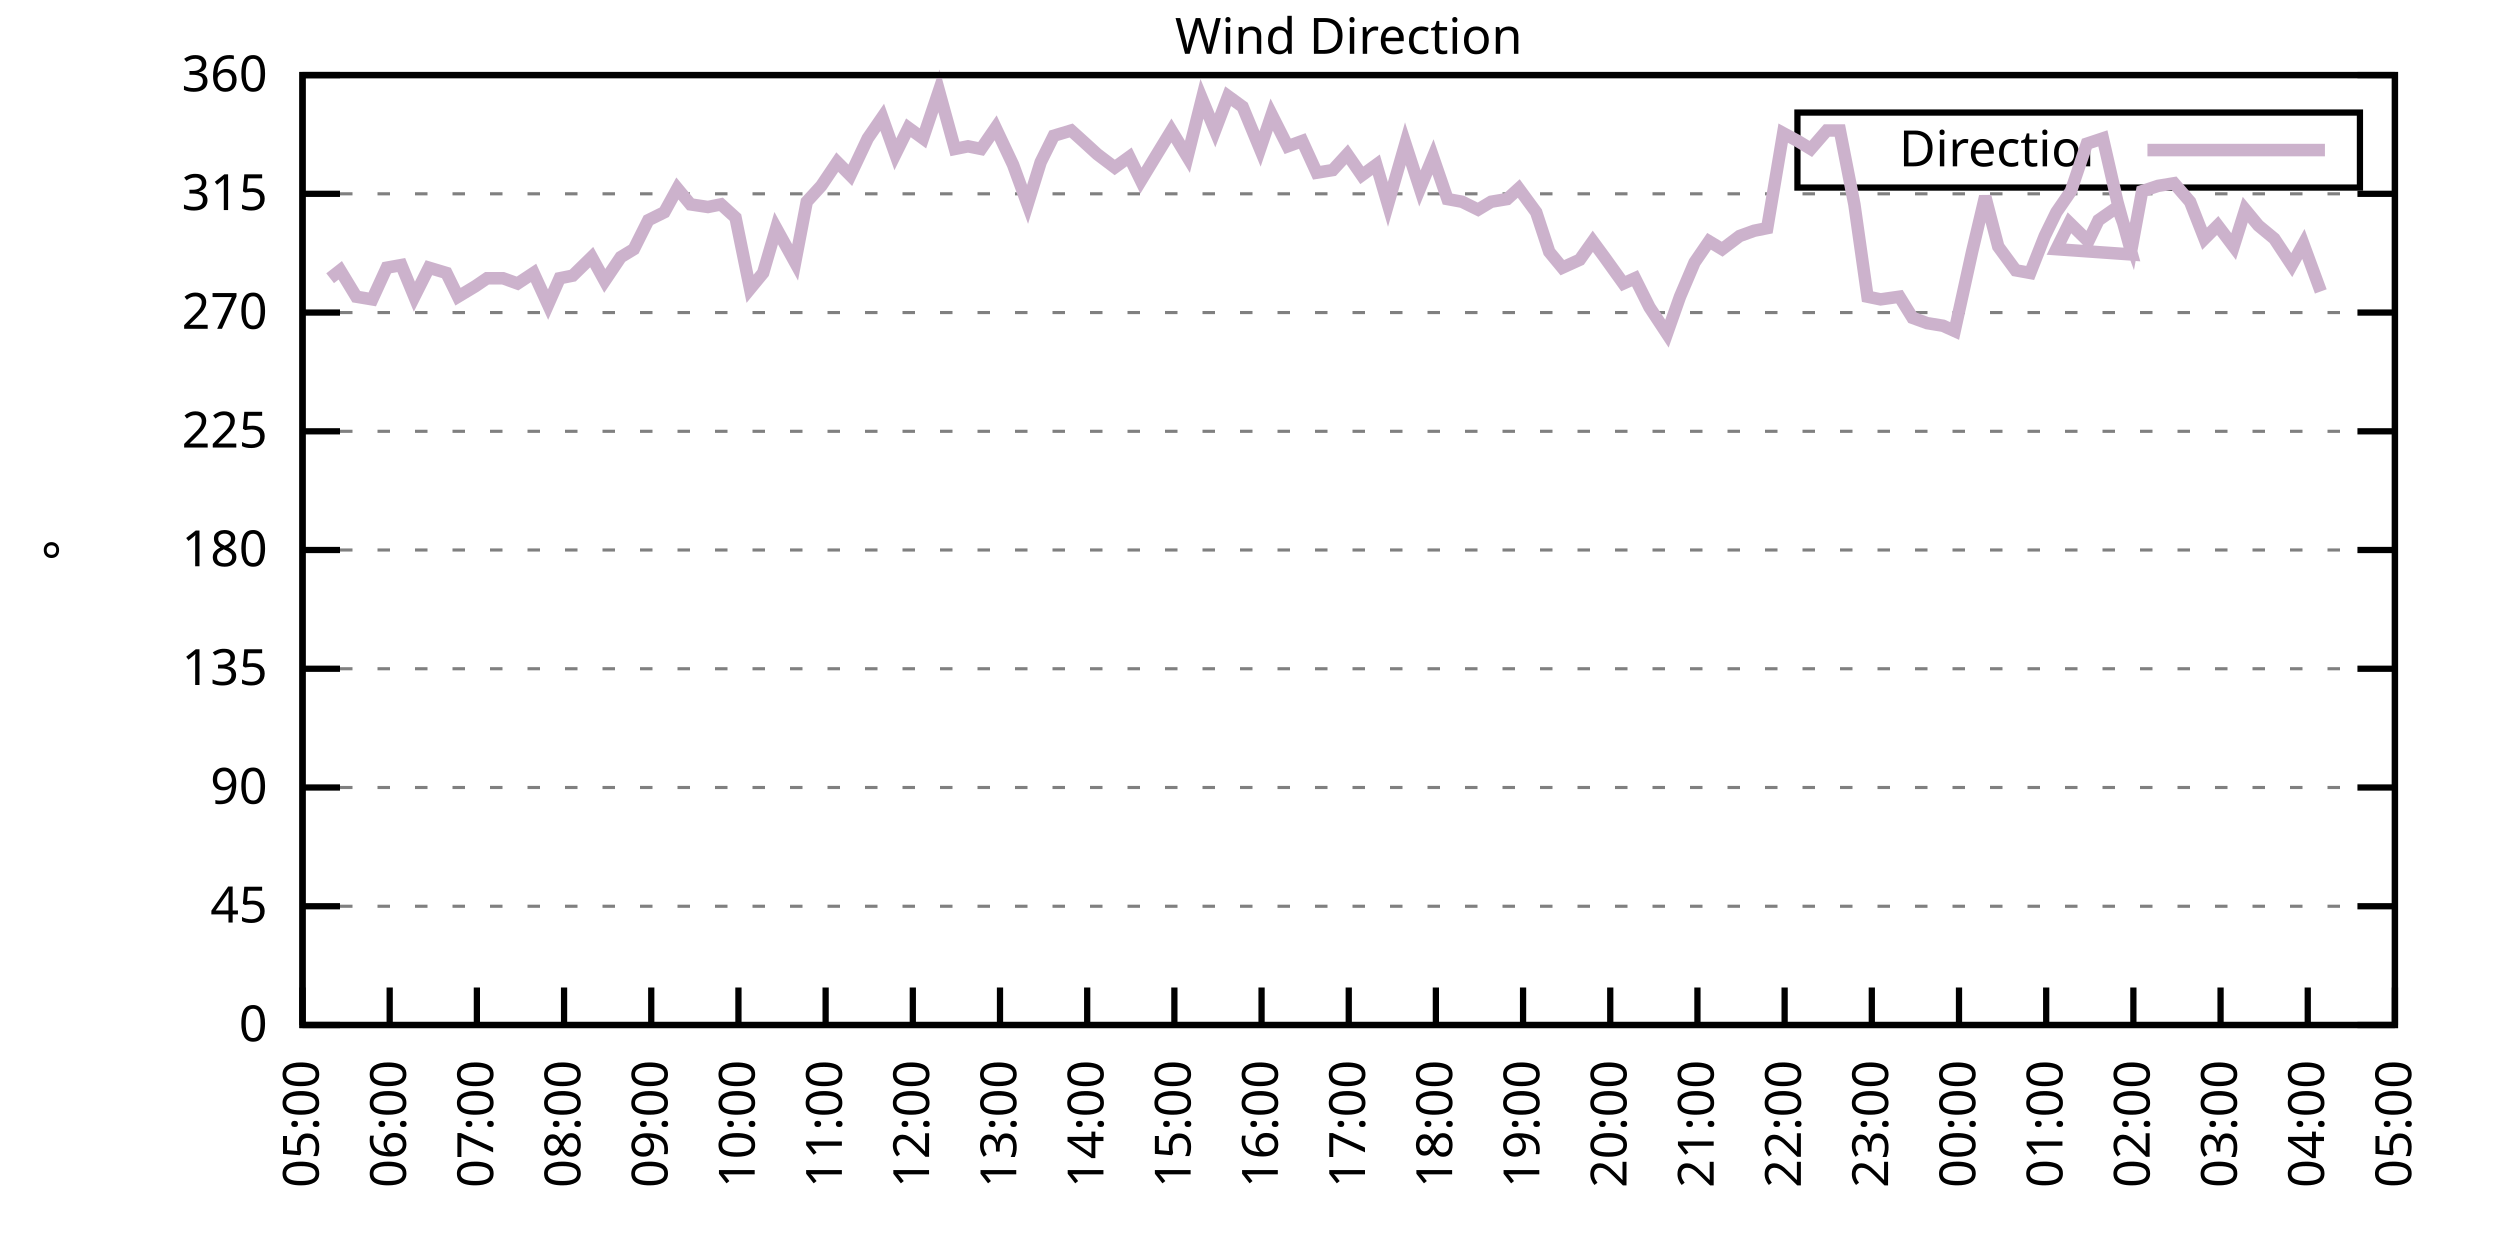
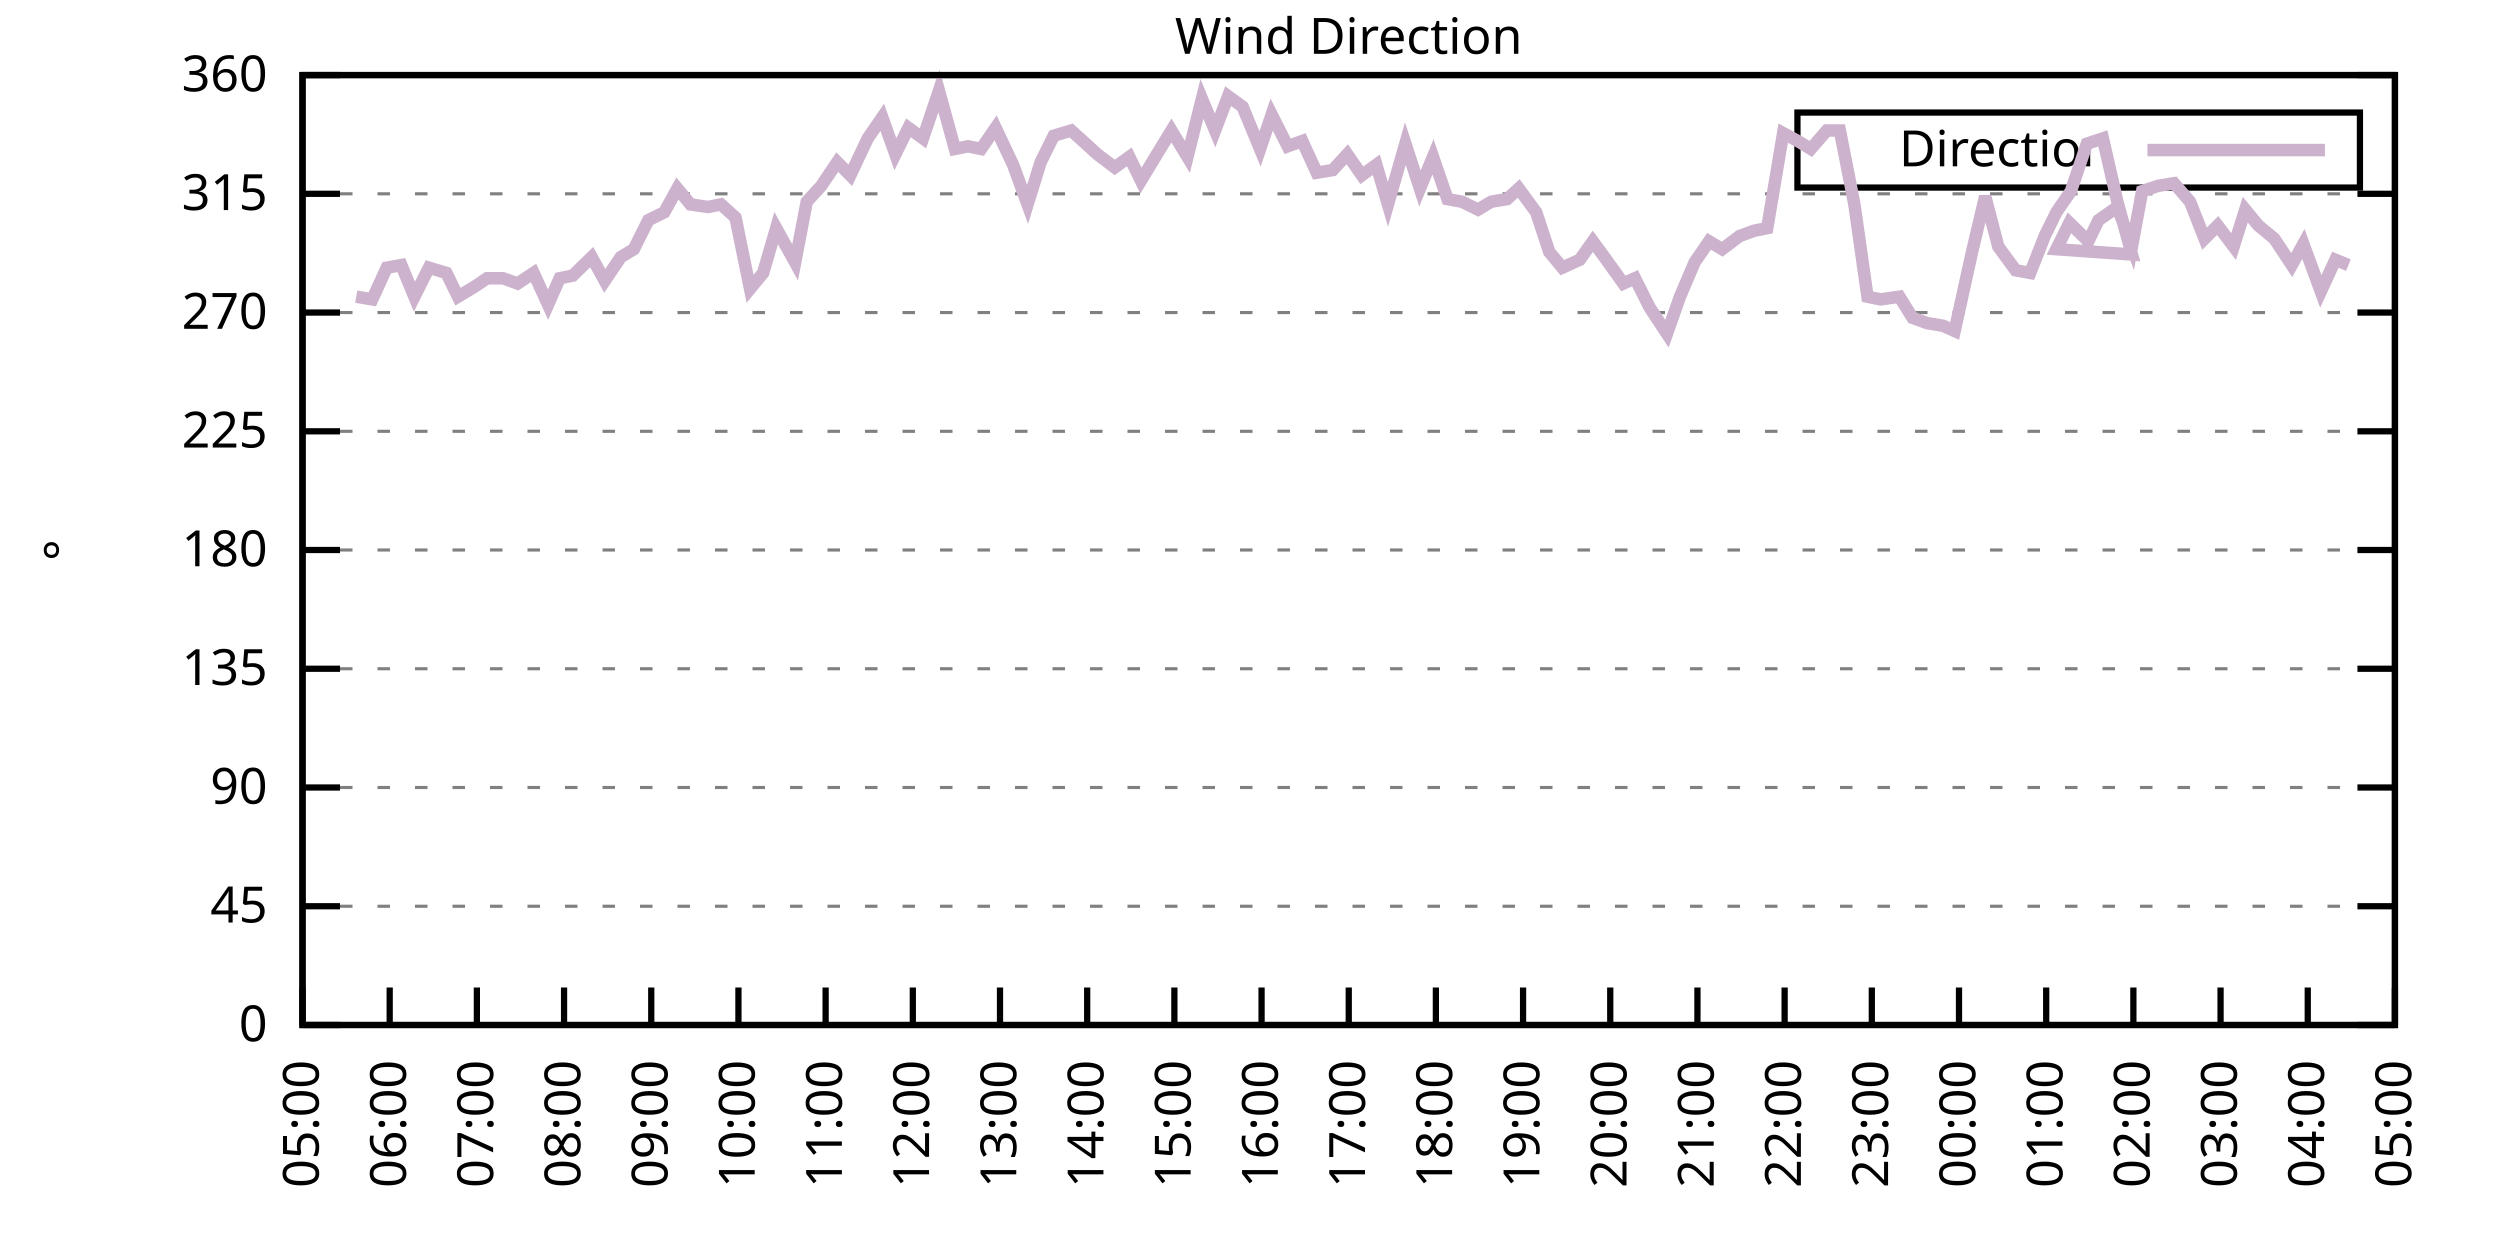
<svg xmlns="http://www.w3.org/2000/svg" xmlns:xlink="http://www.w3.org/1999/xlink" width="400" height="200" viewBox="0 0 400 200">
  <g id="gnuplot_canvas">
    <rect x="0" y="0" width="400" height="200" fill="none" />
    <defs>
      <circle id="gpDot" r="0.5" stroke-width="0.5" stroke="currentColor" />
      <path id="gpPt0" stroke-width="0.333" stroke="currentColor" d="M-1,0 h2 M0,-1 v2" />
      <path id="gpPt1" stroke-width="0.333" stroke="currentColor" d="M-1,-1 L1,1 M1,-1 L-1,1" />
      <path id="gpPt2" stroke-width="0.333" stroke="currentColor" d="M-1,0 L1,0 M0,-1 L0,1 M-1,-1 L1,1 M-1,1 L1,-1" />
      <rect id="gpPt3" stroke-width="0.333" stroke="currentColor" x="-1" y="-1" width="2" height="2" />
      <rect id="gpPt4" stroke-width="0.333" stroke="currentColor" fill="currentColor" x="-1" y="-1" width="2" height="2" />
      <circle id="gpPt5" stroke-width="0.333" stroke="currentColor" cx="0" cy="0" r="1" />
      <use xlink:href="#gpPt5" id="gpPt6" fill="currentColor" stroke="none" />
      <path id="gpPt7" stroke-width="0.333" stroke="currentColor" d="M0,-1.33 L-1.33,0.67 L1.33,0.67 z" />
      <use xlink:href="#gpPt7" id="gpPt8" fill="currentColor" stroke="none" />
      <use xlink:href="#gpPt7" id="gpPt9" stroke="currentColor" transform="rotate(180)" />
      <use xlink:href="#gpPt9" id="gpPt10" fill="currentColor" stroke="none" />
      <use xlink:href="#gpPt3" id="gpPt11" stroke="currentColor" transform="rotate(45)" />
      <use xlink:href="#gpPt11" id="gpPt12" fill="currentColor" stroke="none" />
      <path id="gpPt13" stroke-width="0.333" stroke="currentColor" d="M0,1.330 L1.265,0.411 L0.782,-1.067 L-0.782,-1.076 L-1.265,0.411 z" />
      <use xlink:href="#gpPt13" id="gpPt14" fill="currentColor" stroke="none" />
      <filter id="textbox" filterUnits="objectBoundingBox" x="0" y="0" height="1" width="1">
        <feFlood flood-color="white" flood-opacity="1" result="bgnd" />
        <feComposite in="SourceGraphic" in2="bgnd" operator="atop" />
      </filter>
      <filter id="greybox" filterUnits="objectBoundingBox" x="0" y="0" height="1" width="1">
        <feFlood flood-color="lightgrey" flood-opacity="1" result="grey" />
        <feComposite in="SourceGraphic" in2="grey" operator="atop" />
      </filter>
    </defs>
    <g fill="none" color="white" stroke="currentColor" stroke-width="1.00" stroke-linecap="butt" stroke-linejoin="miter">
</g>
    <g fill="none" color="black" stroke="currentColor" stroke-width="1.00" stroke-linecap="butt" stroke-linejoin="miter">
      <g stroke="none" shape-rendering="crispEdges">
        <polygon fill="rgb(255, 255, 255)" points="48.40,164.00 383.18,164.00 383.18,12.02 48.40,12.02 " />
      </g>
    </g>
    <g fill="none" color="black" stroke="currentColor" stroke-width="1.00" stroke-linecap="butt" stroke-linejoin="miter">
</g>
    <g fill="none" color="black" stroke="black" stroke-width="0.50" stroke-linecap="butt" stroke-linejoin="miter">
</g>
    <g fill="none" color="gray" stroke="currentColor" stroke-width="0.50" stroke-linecap="butt" stroke-linejoin="miter">
      <path stroke="gray" stroke-dasharray="2,4" class="gridline" d="M48.40,164.00 L383.19,164.00  " />
    </g>
    <g fill="none" color="gray" stroke="gray" stroke-width="1.00" stroke-linecap="butt" stroke-linejoin="miter">
</g>
    <g fill="none" color="black" stroke="currentColor" stroke-width="1.00" stroke-linecap="butt" stroke-linejoin="miter">
      <path stroke="black" d="M48.40,164.00 L54.40,164.00 M383.19,164.00 L377.19,164.00  " />
      <g transform="translate(42.80,166.60)" stroke="none" fill="black" font-family="Sans" font-size="8.00" text-anchor="end">
        <text>
          <tspan font-family="Sans"> 0</tspan>
        </text>
      </g>
    </g>
    <g fill="none" color="black" stroke="currentColor" stroke-width="1.00" stroke-linecap="butt" stroke-linejoin="miter">
</g>
    <g fill="none" color="black" stroke="black" stroke-width="0.50" stroke-linecap="butt" stroke-linejoin="miter">
</g>
    <g fill="none" color="gray" stroke="currentColor" stroke-width="0.50" stroke-linecap="butt" stroke-linejoin="miter">
      <path stroke="gray" stroke-dasharray="2,4" class="gridline" d="M48.40,145.00 L383.19,145.00  " />
    </g>
    <g fill="none" color="gray" stroke="gray" stroke-width="1.00" stroke-linecap="butt" stroke-linejoin="miter">
</g>
    <g fill="none" color="black" stroke="currentColor" stroke-width="1.00" stroke-linecap="butt" stroke-linejoin="miter">
      <path stroke="black" d="M48.40,145.00 L54.40,145.00 M383.19,145.00 L377.19,145.00  " />
      <g transform="translate(42.80,147.60)" stroke="none" fill="black" font-family="Sans" font-size="8.00" text-anchor="end">
        <text>
          <tspan font-family="Sans"> 45</tspan>
        </text>
      </g>
    </g>
    <g fill="none" color="black" stroke="currentColor" stroke-width="1.00" stroke-linecap="butt" stroke-linejoin="miter">
</g>
    <g fill="none" color="black" stroke="black" stroke-width="0.50" stroke-linecap="butt" stroke-linejoin="miter">
</g>
    <g fill="none" color="gray" stroke="currentColor" stroke-width="0.50" stroke-linecap="butt" stroke-linejoin="miter">
      <path stroke="gray" stroke-dasharray="2,4" class="gridline" d="M48.40,126.00 L383.19,126.00  " />
    </g>
    <g fill="none" color="gray" stroke="gray" stroke-width="1.00" stroke-linecap="butt" stroke-linejoin="miter">
</g>
    <g fill="none" color="black" stroke="currentColor" stroke-width="1.00" stroke-linecap="butt" stroke-linejoin="miter">
      <path stroke="black" d="M48.40,126.00 L54.40,126.00 M383.19,126.00 L377.19,126.00  " />
      <g transform="translate(42.80,128.60)" stroke="none" fill="black" font-family="Sans" font-size="8.00" text-anchor="end">
        <text>
          <tspan font-family="Sans"> 90</tspan>
        </text>
      </g>
    </g>
    <g fill="none" color="black" stroke="currentColor" stroke-width="1.00" stroke-linecap="butt" stroke-linejoin="miter">
</g>
    <g fill="none" color="black" stroke="black" stroke-width="0.50" stroke-linecap="butt" stroke-linejoin="miter">
</g>
    <g fill="none" color="gray" stroke="currentColor" stroke-width="0.50" stroke-linecap="butt" stroke-linejoin="miter">
      <path stroke="gray" stroke-dasharray="2,4" class="gridline" d="M48.40,107.00 L383.19,107.00  " />
    </g>
    <g fill="none" color="gray" stroke="gray" stroke-width="1.00" stroke-linecap="butt" stroke-linejoin="miter">
</g>
    <g fill="none" color="black" stroke="currentColor" stroke-width="1.00" stroke-linecap="butt" stroke-linejoin="miter">
      <path stroke="black" d="M48.40,107.00 L54.40,107.00 M383.19,107.00 L377.19,107.00  " />
      <g transform="translate(42.80,109.60)" stroke="none" fill="black" font-family="Sans" font-size="8.00" text-anchor="end">
        <text>
          <tspan font-family="Sans"> 135</tspan>
        </text>
      </g>
    </g>
    <g fill="none" color="black" stroke="currentColor" stroke-width="1.00" stroke-linecap="butt" stroke-linejoin="miter">
</g>
    <g fill="none" color="black" stroke="black" stroke-width="0.50" stroke-linecap="butt" stroke-linejoin="miter">
</g>
    <g fill="none" color="gray" stroke="currentColor" stroke-width="0.50" stroke-linecap="butt" stroke-linejoin="miter">
      <path stroke="gray" stroke-dasharray="2,4" class="gridline" d="M48.40,88.00 L383.19,88.00  " />
    </g>
    <g fill="none" color="gray" stroke="gray" stroke-width="1.00" stroke-linecap="butt" stroke-linejoin="miter">
</g>
    <g fill="none" color="black" stroke="currentColor" stroke-width="1.00" stroke-linecap="butt" stroke-linejoin="miter">
      <path stroke="black" d="M48.40,88.00 L54.40,88.00 M383.19,88.00 L377.19,88.00  " />
      <g transform="translate(42.80,90.60)" stroke="none" fill="black" font-family="Sans" font-size="8.00" text-anchor="end">
        <text>
          <tspan font-family="Sans"> 180</tspan>
        </text>
      </g>
    </g>
    <g fill="none" color="black" stroke="currentColor" stroke-width="1.00" stroke-linecap="butt" stroke-linejoin="miter">
</g>
    <g fill="none" color="black" stroke="black" stroke-width="0.50" stroke-linecap="butt" stroke-linejoin="miter">
</g>
    <g fill="none" color="gray" stroke="currentColor" stroke-width="0.50" stroke-linecap="butt" stroke-linejoin="miter">
      <path stroke="gray" stroke-dasharray="2,4" class="gridline" d="M48.40,69.01 L383.19,69.01  " />
    </g>
    <g fill="none" color="gray" stroke="gray" stroke-width="1.00" stroke-linecap="butt" stroke-linejoin="miter">
</g>
    <g fill="none" color="black" stroke="currentColor" stroke-width="1.00" stroke-linecap="butt" stroke-linejoin="miter">
      <path stroke="black" d="M48.40,69.01 L54.40,69.01 M383.19,69.01 L377.19,69.01  " />
      <g transform="translate(42.80,71.61)" stroke="none" fill="black" font-family="Sans" font-size="8.00" text-anchor="end">
        <text>
          <tspan font-family="Sans"> 225</tspan>
        </text>
      </g>
    </g>
    <g fill="none" color="black" stroke="currentColor" stroke-width="1.00" stroke-linecap="butt" stroke-linejoin="miter">
</g>
    <g fill="none" color="black" stroke="black" stroke-width="0.50" stroke-linecap="butt" stroke-linejoin="miter">
</g>
    <g fill="none" color="gray" stroke="currentColor" stroke-width="0.50" stroke-linecap="butt" stroke-linejoin="miter">
      <path stroke="gray" stroke-dasharray="2,4" class="gridline" d="M48.40,50.01 L383.19,50.01  " />
    </g>
    <g fill="none" color="gray" stroke="gray" stroke-width="1.00" stroke-linecap="butt" stroke-linejoin="miter">
</g>
    <g fill="none" color="black" stroke="currentColor" stroke-width="1.00" stroke-linecap="butt" stroke-linejoin="miter">
      <path stroke="black" d="M48.40,50.01 L54.40,50.01 M383.19,50.01 L377.19,50.01  " />
      <g transform="translate(42.80,52.61)" stroke="none" fill="black" font-family="Sans" font-size="8.00" text-anchor="end">
        <text>
          <tspan font-family="Sans"> 270</tspan>
        </text>
      </g>
    </g>
    <g fill="none" color="black" stroke="currentColor" stroke-width="1.00" stroke-linecap="butt" stroke-linejoin="miter">
</g>
    <g fill="none" color="black" stroke="black" stroke-width="0.50" stroke-linecap="butt" stroke-linejoin="miter">
</g>
    <g fill="none" color="gray" stroke="currentColor" stroke-width="0.50" stroke-linecap="butt" stroke-linejoin="miter">
      <path stroke="gray" stroke-dasharray="2,4" class="gridline" d="M48.40,31.01 L383.19,31.01  " />
    </g>
    <g fill="none" color="gray" stroke="gray" stroke-width="1.00" stroke-linecap="butt" stroke-linejoin="miter">
</g>
    <g fill="none" color="black" stroke="currentColor" stroke-width="1.00" stroke-linecap="butt" stroke-linejoin="miter">
      <path stroke="black" d="M48.40,31.01 L54.40,31.01 M383.19,31.01 L377.19,31.01  " />
      <g transform="translate(42.80,33.61)" stroke="none" fill="black" font-family="Sans" font-size="8.00" text-anchor="end">
        <text>
          <tspan font-family="Sans"> 315</tspan>
        </text>
      </g>
    </g>
    <g fill="none" color="black" stroke="currentColor" stroke-width="1.00" stroke-linecap="butt" stroke-linejoin="miter">
</g>
    <g fill="none" color="black" stroke="black" stroke-width="0.50" stroke-linecap="butt" stroke-linejoin="miter">
</g>
    <g fill="none" color="gray" stroke="currentColor" stroke-width="0.50" stroke-linecap="butt" stroke-linejoin="miter">
      <path stroke="gray" stroke-dasharray="2,4" class="gridline" d="M48.40,12.01 L383.19,12.01  " />
    </g>
    <g fill="none" color="gray" stroke="gray" stroke-width="1.00" stroke-linecap="butt" stroke-linejoin="miter">
</g>
    <g fill="none" color="black" stroke="currentColor" stroke-width="1.00" stroke-linecap="butt" stroke-linejoin="miter">
      <path stroke="black" d="M48.40,12.01 L54.40,12.01 M383.19,12.01 L377.19,12.01  " />
      <g transform="translate(42.80,14.61)" stroke="none" fill="black" font-family="Sans" font-size="8.00" text-anchor="end">
        <text>
          <tspan font-family="Sans"> 360</tspan>
        </text>
      </g>
    </g>
    <g fill="none" color="black" stroke="currentColor" stroke-width="1.00" stroke-linecap="butt" stroke-linejoin="miter">
      <path stroke="black" d="M48.40,164.00 L48.40,158.00  " />
      <g transform="translate(51.00,169.60) rotate(270.00)" stroke="none" fill="black" font-family="Sans" font-size="8.00" text-anchor="end">
        <text>
          <tspan font-family="Sans">05:00</tspan>
        </text>
      </g>
    </g>
    <g fill="none" color="black" stroke="currentColor" stroke-width="1.00" stroke-linecap="butt" stroke-linejoin="miter">
      <path stroke="black" d="M62.35,164.00 L62.35,158.00  " />
      <g transform="translate(64.95,169.60) rotate(270.00)" stroke="none" fill="black" font-family="Sans" font-size="8.00" text-anchor="end">
        <text>
          <tspan font-family="Sans">06:00</tspan>
        </text>
      </g>
    </g>
    <g fill="none" color="black" stroke="currentColor" stroke-width="1.00" stroke-linecap="butt" stroke-linejoin="miter">
      <path stroke="black" d="M76.30,164.00 L76.30,158.00  " />
      <g transform="translate(78.90,169.60) rotate(270.00)" stroke="none" fill="black" font-family="Sans" font-size="8.00" text-anchor="end">
        <text>
          <tspan font-family="Sans">07:00</tspan>
        </text>
      </g>
    </g>
    <g fill="none" color="black" stroke="currentColor" stroke-width="1.00" stroke-linecap="butt" stroke-linejoin="miter">
      <path stroke="black" d="M90.25,164.00 L90.25,158.00  " />
      <g transform="translate(92.85,169.60) rotate(270.00)" stroke="none" fill="black" font-family="Sans" font-size="8.00" text-anchor="end">
        <text>
          <tspan font-family="Sans">08:00</tspan>
        </text>
      </g>
    </g>
    <g fill="none" color="black" stroke="currentColor" stroke-width="1.00" stroke-linecap="butt" stroke-linejoin="miter">
      <path stroke="black" d="M104.20,164.00 L104.20,158.00  " />
      <g transform="translate(106.80,169.60) rotate(270.00)" stroke="none" fill="black" font-family="Sans" font-size="8.00" text-anchor="end">
        <text>
          <tspan font-family="Sans">09:00</tspan>
        </text>
      </g>
    </g>
    <g fill="none" color="black" stroke="currentColor" stroke-width="1.00" stroke-linecap="butt" stroke-linejoin="miter">
      <path stroke="black" d="M118.15,164.00 L118.15,158.00  " />
      <g transform="translate(120.75,169.60) rotate(270.00)" stroke="none" fill="black" font-family="Sans" font-size="8.00" text-anchor="end">
        <text>
          <tspan font-family="Sans">10:00</tspan>
        </text>
      </g>
    </g>
    <g fill="none" color="black" stroke="currentColor" stroke-width="1.00" stroke-linecap="butt" stroke-linejoin="miter">
      <path stroke="black" d="M132.10,164.00 L132.10,158.00  " />
      <g transform="translate(134.70,169.60) rotate(270.00)" stroke="none" fill="black" font-family="Sans" font-size="8.00" text-anchor="end">
        <text>
          <tspan font-family="Sans">11:00</tspan>
        </text>
      </g>
    </g>
    <g fill="none" color="black" stroke="currentColor" stroke-width="1.00" stroke-linecap="butt" stroke-linejoin="miter">
      <path stroke="black" d="M146.05,164.00 L146.05,158.00  " />
      <g transform="translate(148.65,169.60) rotate(270.00)" stroke="none" fill="black" font-family="Sans" font-size="8.00" text-anchor="end">
        <text>
          <tspan font-family="Sans">12:00</tspan>
        </text>
      </g>
    </g>
    <g fill="none" color="black" stroke="currentColor" stroke-width="1.00" stroke-linecap="butt" stroke-linejoin="miter">
      <path stroke="black" d="M160.00,164.00 L160.00,158.00  " />
      <g transform="translate(162.60,169.60) rotate(270.00)" stroke="none" fill="black" font-family="Sans" font-size="8.00" text-anchor="end">
        <text>
          <tspan font-family="Sans">13:00</tspan>
        </text>
      </g>
    </g>
    <g fill="none" color="black" stroke="currentColor" stroke-width="1.00" stroke-linecap="butt" stroke-linejoin="miter">
      <path stroke="black" d="M173.95,164.00 L173.95,158.00  " />
      <g transform="translate(176.55,169.60) rotate(270.00)" stroke="none" fill="black" font-family="Sans" font-size="8.00" text-anchor="end">
        <text>
          <tspan font-family="Sans">14:00</tspan>
        </text>
      </g>
    </g>
    <g fill="none" color="black" stroke="currentColor" stroke-width="1.00" stroke-linecap="butt" stroke-linejoin="miter">
      <path stroke="black" d="M187.90,164.00 L187.90,158.00  " />
      <g transform="translate(190.50,169.60) rotate(270.00)" stroke="none" fill="black" font-family="Sans" font-size="8.00" text-anchor="end">
        <text>
          <tspan font-family="Sans">15:00</tspan>
        </text>
      </g>
    </g>
    <g fill="none" color="black" stroke="currentColor" stroke-width="1.00" stroke-linecap="butt" stroke-linejoin="miter">
      <path stroke="black" d="M201.85,164.00 L201.85,158.00  " />
      <g transform="translate(204.45,169.60) rotate(270.00)" stroke="none" fill="black" font-family="Sans" font-size="8.00" text-anchor="end">
        <text>
          <tspan font-family="Sans">16:00</tspan>
        </text>
      </g>
    </g>
    <g fill="none" color="black" stroke="currentColor" stroke-width="1.00" stroke-linecap="butt" stroke-linejoin="miter">
      <path stroke="black" d="M215.80,164.00 L215.80,158.00  " />
      <g transform="translate(218.40,169.60) rotate(270.00)" stroke="none" fill="black" font-family="Sans" font-size="8.00" text-anchor="end">
        <text>
          <tspan font-family="Sans">17:00</tspan>
        </text>
      </g>
    </g>
    <g fill="none" color="black" stroke="currentColor" stroke-width="1.00" stroke-linecap="butt" stroke-linejoin="miter">
      <path stroke="black" d="M229.74,164.00 L229.74,158.00  " />
      <g transform="translate(232.34,169.60) rotate(270.00)" stroke="none" fill="black" font-family="Sans" font-size="8.00" text-anchor="end">
        <text>
          <tspan font-family="Sans">18:00</tspan>
        </text>
      </g>
    </g>
    <g fill="none" color="black" stroke="currentColor" stroke-width="1.00" stroke-linecap="butt" stroke-linejoin="miter">
      <path stroke="black" d="M243.69,164.00 L243.69,158.00  " />
      <g transform="translate(246.29,169.60) rotate(270.00)" stroke="none" fill="black" font-family="Sans" font-size="8.00" text-anchor="end">
        <text>
          <tspan font-family="Sans">19:00</tspan>
        </text>
      </g>
    </g>
    <g fill="none" color="black" stroke="currentColor" stroke-width="1.00" stroke-linecap="butt" stroke-linejoin="miter">
      <path stroke="black" d="M257.64,164.00 L257.64,158.00  " />
      <g transform="translate(260.24,169.60) rotate(270.00)" stroke="none" fill="black" font-family="Sans" font-size="8.00" text-anchor="end">
        <text>
          <tspan font-family="Sans">20:00</tspan>
        </text>
      </g>
    </g>
    <g fill="none" color="black" stroke="currentColor" stroke-width="1.00" stroke-linecap="butt" stroke-linejoin="miter">
      <path stroke="black" d="M271.59,164.00 L271.59,158.00  " />
      <g transform="translate(274.19,169.60) rotate(270.00)" stroke="none" fill="black" font-family="Sans" font-size="8.00" text-anchor="end">
        <text>
          <tspan font-family="Sans">21:00</tspan>
        </text>
      </g>
    </g>
    <g fill="none" color="black" stroke="currentColor" stroke-width="1.00" stroke-linecap="butt" stroke-linejoin="miter">
      <path stroke="black" d="M285.54,164.00 L285.54,158.00  " />
      <g transform="translate(288.14,169.60) rotate(270.00)" stroke="none" fill="black" font-family="Sans" font-size="8.00" text-anchor="end">
        <text>
          <tspan font-family="Sans">22:00</tspan>
        </text>
      </g>
    </g>
    <g fill="none" color="black" stroke="currentColor" stroke-width="1.00" stroke-linecap="butt" stroke-linejoin="miter">
      <path stroke="black" d="M299.49,164.00 L299.49,158.00  " />
      <g transform="translate(302.09,169.60) rotate(270.00)" stroke="none" fill="black" font-family="Sans" font-size="8.00" text-anchor="end">
        <text>
          <tspan font-family="Sans">23:00</tspan>
        </text>
      </g>
    </g>
    <g fill="none" color="black" stroke="currentColor" stroke-width="1.00" stroke-linecap="butt" stroke-linejoin="miter">
      <path stroke="black" d="M313.44,164.00 L313.44,158.00  " />
      <g transform="translate(316.04,169.60) rotate(270.00)" stroke="none" fill="black" font-family="Sans" font-size="8.00" text-anchor="end">
        <text>
          <tspan font-family="Sans">00:00</tspan>
        </text>
      </g>
    </g>
    <g fill="none" color="black" stroke="currentColor" stroke-width="1.00" stroke-linecap="butt" stroke-linejoin="miter">
      <path stroke="black" d="M327.39,164.00 L327.39,158.00  " />
      <g transform="translate(329.99,169.60) rotate(270.00)" stroke="none" fill="black" font-family="Sans" font-size="8.00" text-anchor="end">
        <text>
          <tspan font-family="Sans">01:00</tspan>
        </text>
      </g>
    </g>
    <g fill="none" color="black" stroke="currentColor" stroke-width="1.00" stroke-linecap="butt" stroke-linejoin="miter">
      <path stroke="black" d="M341.34,164.00 L341.34,158.00  " />
      <g transform="translate(343.94,169.60) rotate(270.00)" stroke="none" fill="black" font-family="Sans" font-size="8.00" text-anchor="end">
        <text>
          <tspan font-family="Sans">02:00</tspan>
        </text>
      </g>
    </g>
    <g fill="none" color="black" stroke="currentColor" stroke-width="1.00" stroke-linecap="butt" stroke-linejoin="miter">
      <path stroke="black" d="M355.29,164.00 L355.29,158.00  " />
      <g transform="translate(357.89,169.60) rotate(270.00)" stroke="none" fill="black" font-family="Sans" font-size="8.00" text-anchor="end">
        <text>
          <tspan font-family="Sans">03:00</tspan>
        </text>
      </g>
    </g>
    <g fill="none" color="black" stroke="currentColor" stroke-width="1.00" stroke-linecap="butt" stroke-linejoin="miter">
      <path stroke="black" d="M369.24,164.00 L369.24,158.00  " />
      <g transform="translate(371.84,169.60) rotate(270.00)" stroke="none" fill="black" font-family="Sans" font-size="8.00" text-anchor="end">
        <text>
          <tspan font-family="Sans">04:00</tspan>
        </text>
      </g>
    </g>
    <g fill="none" color="black" stroke="currentColor" stroke-width="1.00" stroke-linecap="butt" stroke-linejoin="miter">
      <path stroke="black" d="M383.19,164.00 L383.19,158.00  " />
      <g transform="translate(385.79,169.60) rotate(270.00)" stroke="none" fill="black" font-family="Sans" font-size="8.00" text-anchor="end">
        <text>
          <tspan font-family="Sans">05:00</tspan>
        </text>
      </g>
    </g>
    <g fill="none" color="black" stroke="currentColor" stroke-width="1.00" stroke-linecap="butt" stroke-linejoin="miter">
</g>
    <g fill="none" color="black" stroke="currentColor" stroke-width="1.00" stroke-linecap="butt" stroke-linejoin="miter">
      <path stroke="black" d="M48.40,12.01 L48.40,164.00 L383.19,164.00 L383.19,12.01 L48.40,12.01 Z  " />
    </g>
    <g fill="none" color="black" stroke="currentColor" stroke-width="1.00" stroke-linecap="butt" stroke-linejoin="miter">
</g>
    <g fill="none" color="black" stroke="currentColor" stroke-width="1.00" stroke-linecap="butt" stroke-linejoin="miter">
      <path stroke="black" d="M287.59,30.01 L287.59,18.01 L377.59,18.01 L377.59,30.01 L287.59,30.01 Z  " />
    </g>
    <g id="Wind_direction_plot_1">
      <g fill="none" color="white" stroke="black" stroke-width="2.00" stroke-linecap="butt" stroke-linejoin="miter">
</g>
      <g fill="none" color="black" stroke="currentColor" stroke-width="2.00" stroke-linecap="butt" stroke-linejoin="miter">
        <g transform="translate(337.99,26.61)" stroke="none" fill="black" font-family="Sans" font-size="8.00" text-anchor="end">
          <text>
            <tspan font-family="Sans">Direction</tspan>
          </text>
        </g>
      </g>
      <g fill="none" color="black" stroke="currentColor" stroke-width="2.00" stroke-linecap="butt" stroke-linejoin="miter">
-         <path stroke="rgb(204, 178, 204)" d="M343.59,24.01 L371.99,24.01 M52.82,44.52 L54.44,43.25 L57.00,47.47 L59.56,47.90 L61.88,42.83 L64.21,42.41   L66.30,47.47 L68.63,42.83 L71.42,43.67 L73.28,47.47 L76.07,45.79 L77.93,44.52 L80.48,44.52 L82.81,45.36   L85.37,43.67 L87.69,48.74 L89.55,44.52 L91.64,44.10 L94.67,41.14 L96.76,44.94 L99.32,41.14 L101.41,39.87   L103.73,35.23 L106.29,33.96 L108.38,30.16 L110.48,32.70 L113.27,33.12 L115.36,32.70 L117.68,34.81 L120.01,46.21   L122.10,43.67 L124.19,36.50 L127.22,41.99 L129.08,32.28 L131.40,29.74 L133.96,25.94 L136.05,28.05 L138.84,22.14   L141.16,18.77 L143.26,24.68 L145.35,20.45 L147.67,22.14 L150.23,14.54 L152.79,23.83 L154.88,23.41 L156.97,23.83   L159.30,20.45 L162.09,26.36 L164.41,32.70 L166.51,25.94 L168.60,21.72 L171.39,20.88 L173.25,22.56 L175.57,24.68   L178.36,26.79 L180.69,25.10 L182.55,28.90 L185.11,24.68 L187.43,20.88 L189.99,25.10 L192.31,15.81 L194.41,20.88   L196.50,15.39 L198.82,17.08 L201.61,23.83 L203.47,18.34 L206.03,23.41 L208.36,22.56 L210.68,27.63 L213.24,27.21   L215.56,24.68 L217.89,28.05 L220.21,26.36 L222.07,32.70 L224.86,22.99 L227.19,30.16 L229.28,25.10 L231.60,31.85   L233.93,32.28 L236.49,33.54 L238.58,32.28 L241.14,31.85 L243.00,30.16 L245.79,33.96 L247.88,40.30 L249.97,42.83   L252.76,41.56 L254.85,38.61 L256.71,41.14 L259.74,45.36 L261.60,44.52 L263.92,49.16 L266.71,53.39 L268.80,47.47   L271.13,41.99 L273.45,38.61 L275.55,39.87 L278.34,37.76 L280.66,36.92 L282.75,36.50 L285.31,21.30 L287.64,22.56   L289.73,23.83 L292.29,20.88 L294.38,20.88 L296.70,32.70 L298.80,47.47 L300.89,47.90 L303.91,47.47 L306.00,50.85   L308.33,51.70 L310.88,52.12 L312.74,52.96 L315.53,40.30 L317.63,31.43 L319.72,39.45 L322.51,43.25 L324.83,43.67   L327.16,37.76 L329.02,33.96 L331.34,30.59 L333.90,22.99 L336.46,22.14 L338.78,32.28 L341.11,40.72 L329.02,39.87   L331.11,35.65 L334.13,38.61 L335.76,35.23 L338.78,33.12 L341.11,39.45 L342.74,30.59 L345.29,29.74 L347.85,29.32   L350.41,32.28 L352.73,38.19 L354.83,36.08 L357.38,39.45 L359.24,33.54 L361.34,36.08 L363.89,38.19 L366.68,42.41   L368.54,39.03 L371.33,46.63  " />
+         <path stroke="rgb(204, 178, 204)" d="M343.59,24.01 L371.99,24.01 M57.00,47.47 L59.56,47.90 L61.88,42.83 L64.21,42.41 L66.30,47.47 L68.63,42.83   L71.42,43.67 L73.28,47.47 L76.07,45.79 L77.93,44.52 L80.48,44.52 L82.81,45.36 L85.37,43.67 L87.69,48.74   L89.55,44.52 L91.64,44.10 L94.67,41.14 L96.76,44.94 L99.32,41.14 L101.41,39.87 L103.73,35.23 L106.29,33.96   L108.38,30.16 L110.48,32.70 L113.27,33.12 L115.36,32.70 L117.68,34.81 L120.01,46.21 L122.10,43.67 L124.19,36.50   L127.22,41.99 L129.08,32.28 L131.40,29.74 L133.96,25.94 L136.05,28.05 L138.84,22.14 L141.16,18.77 L143.26,24.68   L145.35,20.45 L147.67,22.14 L150.23,14.54 L152.79,23.83 L154.88,23.41 L156.97,23.83 L159.30,20.45 L162.09,26.36   L164.41,32.70 L166.51,25.94 L168.60,21.72 L171.39,20.88 L173.25,22.56 L175.57,24.68 L178.36,26.79 L180.69,25.10   L182.55,28.90 L185.11,24.68 L187.43,20.88 L189.99,25.10 L192.31,15.81 L194.41,20.88 L196.50,15.39 L198.82,17.08   L201.61,23.83 L203.47,18.34 L206.03,23.41 L208.36,22.56 L210.68,27.63 L213.24,27.21 L215.56,24.68 L217.89,28.05   L220.21,26.36 L222.07,32.70 L224.86,22.99 L227.19,30.16 L229.28,25.10 L231.60,31.85 L233.93,32.28 L236.49,33.54   L238.58,32.28 L241.14,31.85 L243.00,30.16 L245.79,33.96 L247.88,40.30 L249.97,42.83 L252.76,41.56 L254.85,38.61   L256.71,41.14 L259.74,45.36 L261.60,44.52 L263.92,49.16 L266.71,53.39 L268.80,47.47 L271.13,41.99 L273.45,38.61   L275.55,39.87 L278.34,37.76 L280.66,36.92 L282.75,36.50 L285.31,21.30 L287.64,22.56 L289.73,23.83 L292.29,20.88   L294.38,20.88 L296.70,32.70 L298.80,47.47 L300.89,47.90 L303.91,47.47 L306.00,50.85 L308.33,51.70 L310.88,52.12   L312.74,52.96 L315.53,40.30 L317.63,31.43 L319.72,39.45 L322.51,43.25 L324.83,43.67 L327.16,37.76 L329.02,33.96   L331.34,30.59 L333.90,22.99 L336.46,22.14 L338.78,32.28 L341.11,40.72 L329.02,39.87 L331.11,35.65 L334.13,38.61   L335.76,35.23 L338.78,33.12 L341.11,39.45 L342.74,30.59 L345.29,29.74 L347.85,29.32 L350.41,32.28 L352.73,38.19   L354.83,36.08 L357.38,39.45 L359.24,33.54 L361.34,36.08 L363.89,38.19 L366.68,42.41 L368.54,39.03 L371.33,46.63   L373.66,41.56 L375.75,42.41  " />
      </g>
    </g>
    <g fill="none" color="black" stroke="currentColor" stroke-width="2.00" stroke-linecap="butt" stroke-linejoin="miter">
</g>
    <g fill="none" color="black" stroke="black" stroke-width="1.00" stroke-linecap="butt" stroke-linejoin="miter">
</g>
    <g fill="none" color="black" stroke="currentColor" stroke-width="1.00" stroke-linecap="butt" stroke-linejoin="miter">
      <path stroke="black" d="M48.40,12.01 L48.40,164.00 L383.19,164.00 L383.19,12.01 L48.40,12.01 Z  " />
      <g transform="translate(12.80,88.01) rotate(270.00)" stroke="none" fill="black" font-family="Sans" font-size="8.00" text-anchor="middle">
        <text>
          <tspan font-family="Sans">°</tspan>
        </text>
      </g>
    </g>
    <g fill="none" color="black" stroke="currentColor" stroke-width="1.00" stroke-linecap="butt" stroke-linejoin="miter">
</g>
    <g fill="none" color="black" stroke="currentColor" stroke-width="1.00" stroke-linecap="butt" stroke-linejoin="miter">
      <g transform="translate(215.79,8.61)" stroke="none" fill="black" font-family="Sans" font-size="8.00" text-anchor="middle">
        <text>
          <tspan font-family="Sans">Wind Direction</tspan>
        </text>
      </g>
    </g>
    <g fill="none" color="black" stroke="currentColor" stroke-width="1.00" stroke-linecap="butt" stroke-linejoin="miter">
</g>
  </g>
</svg>
